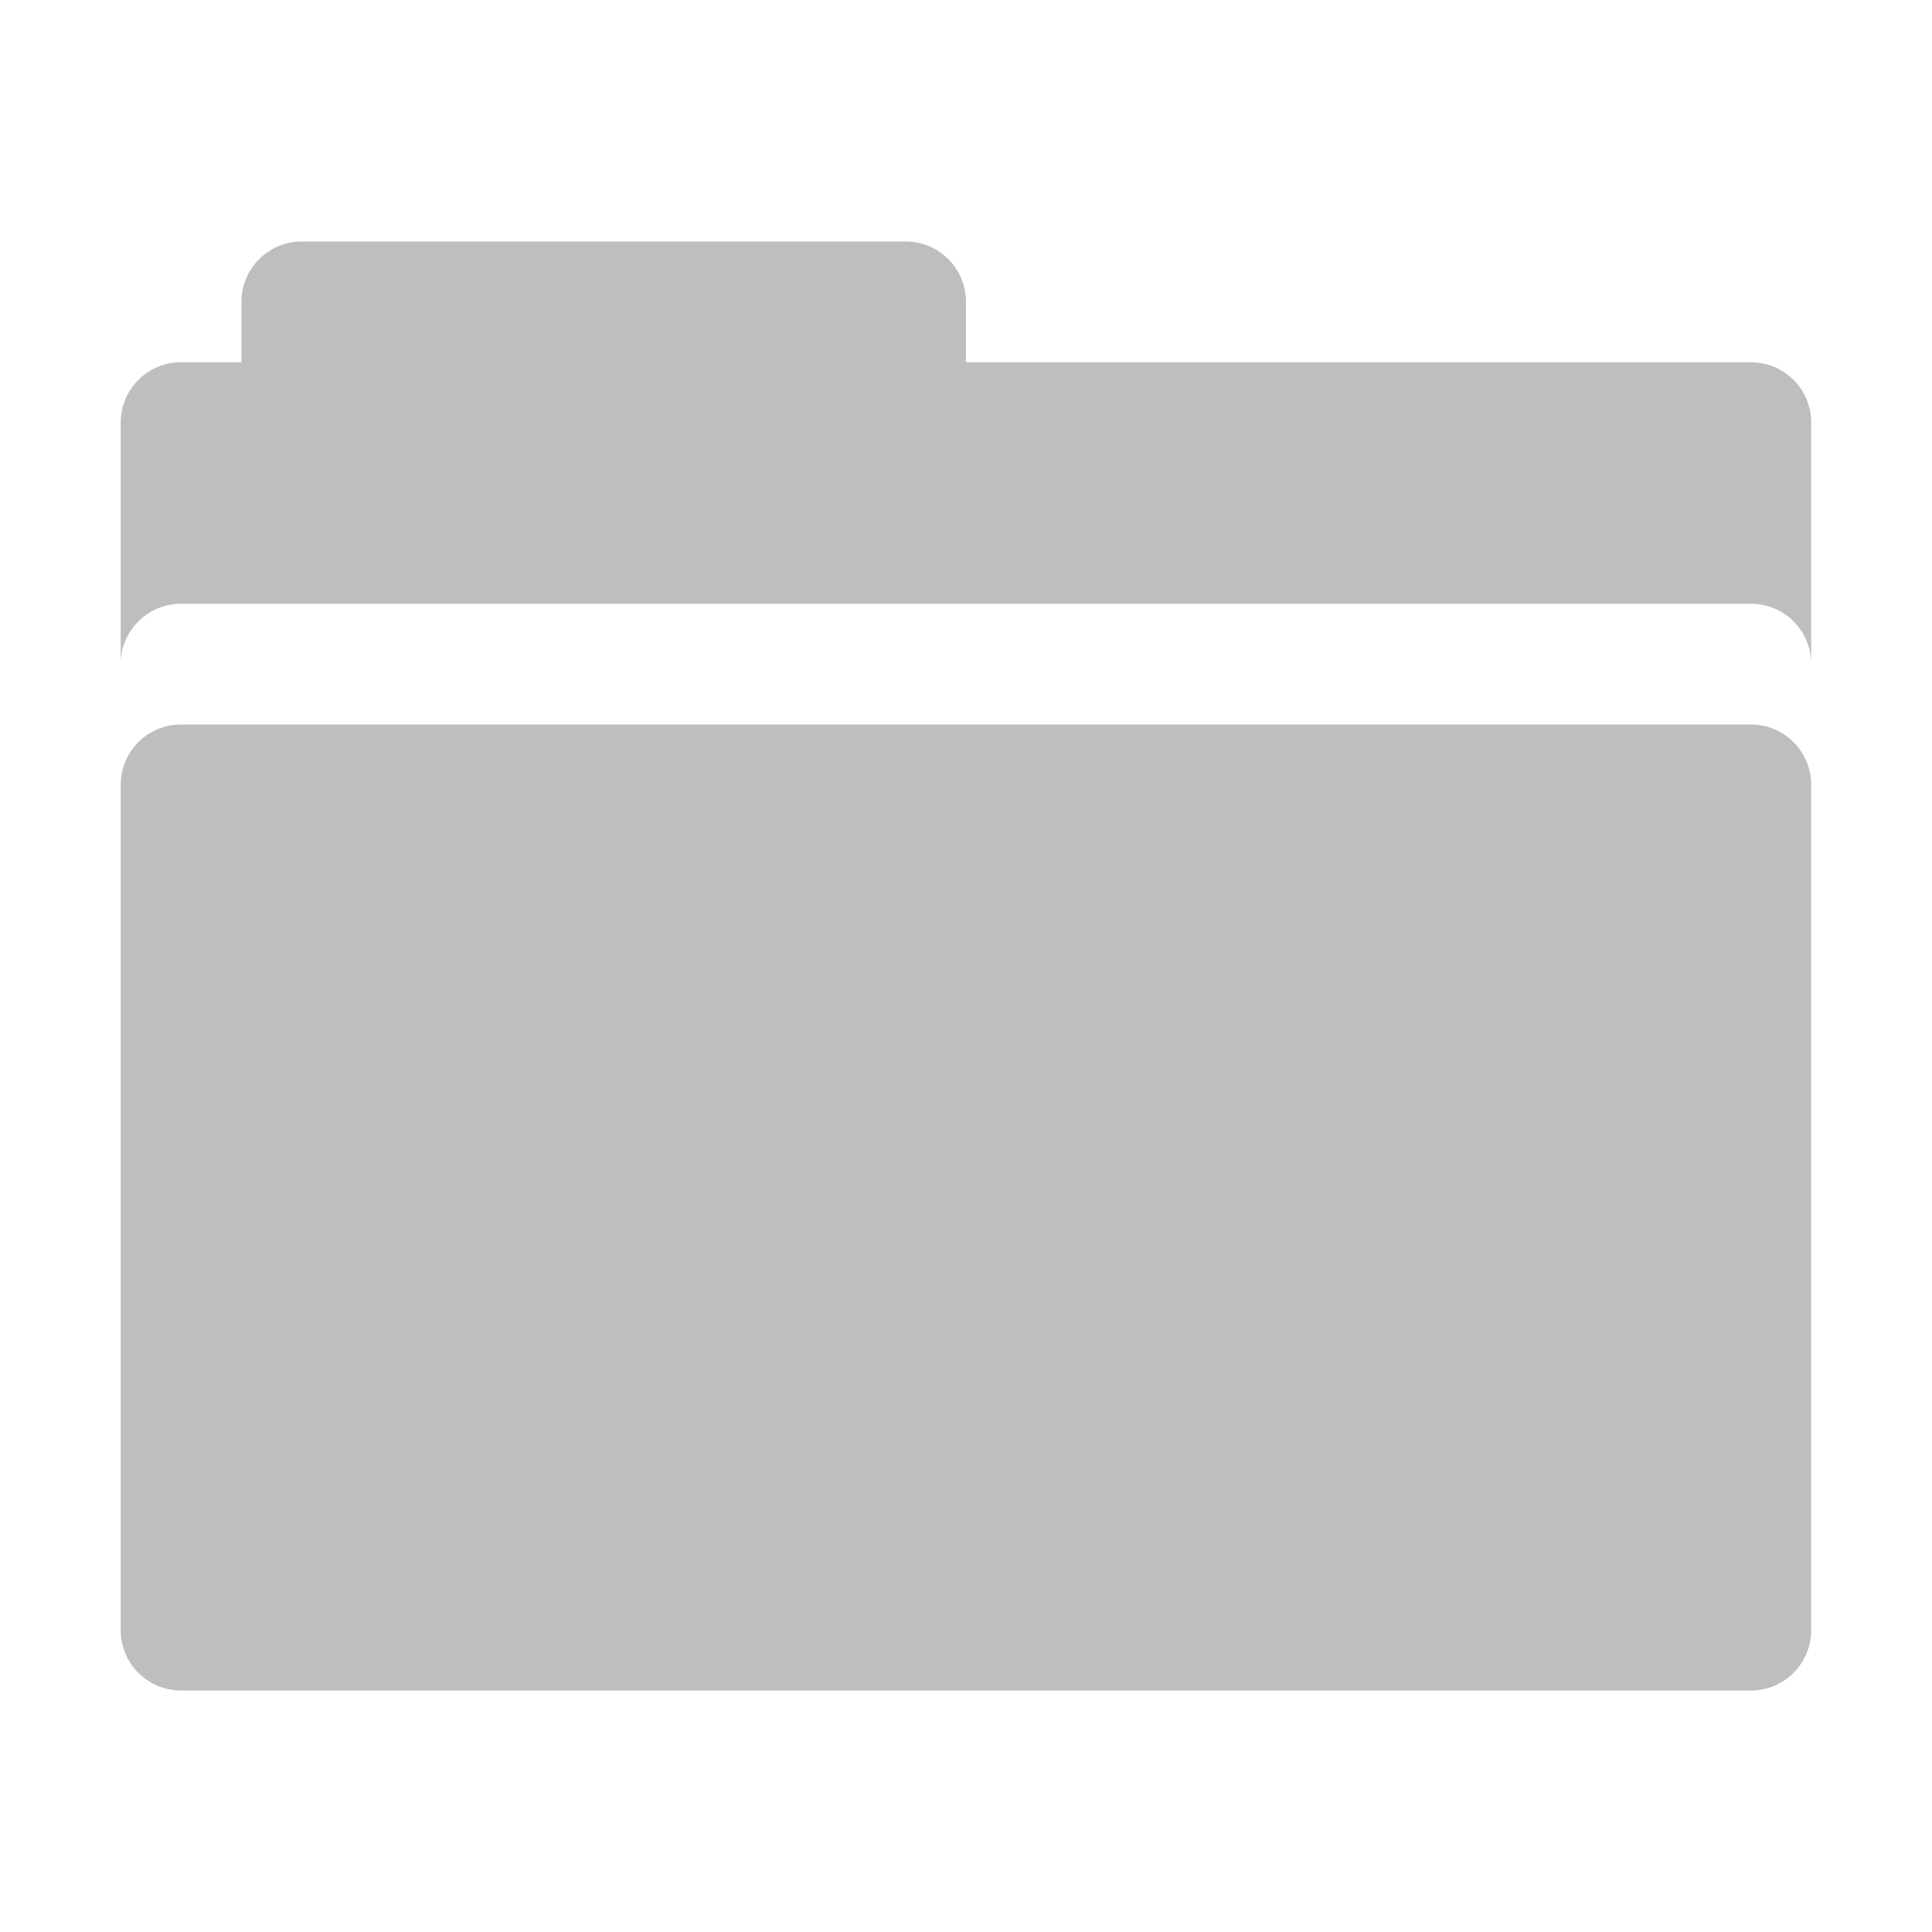
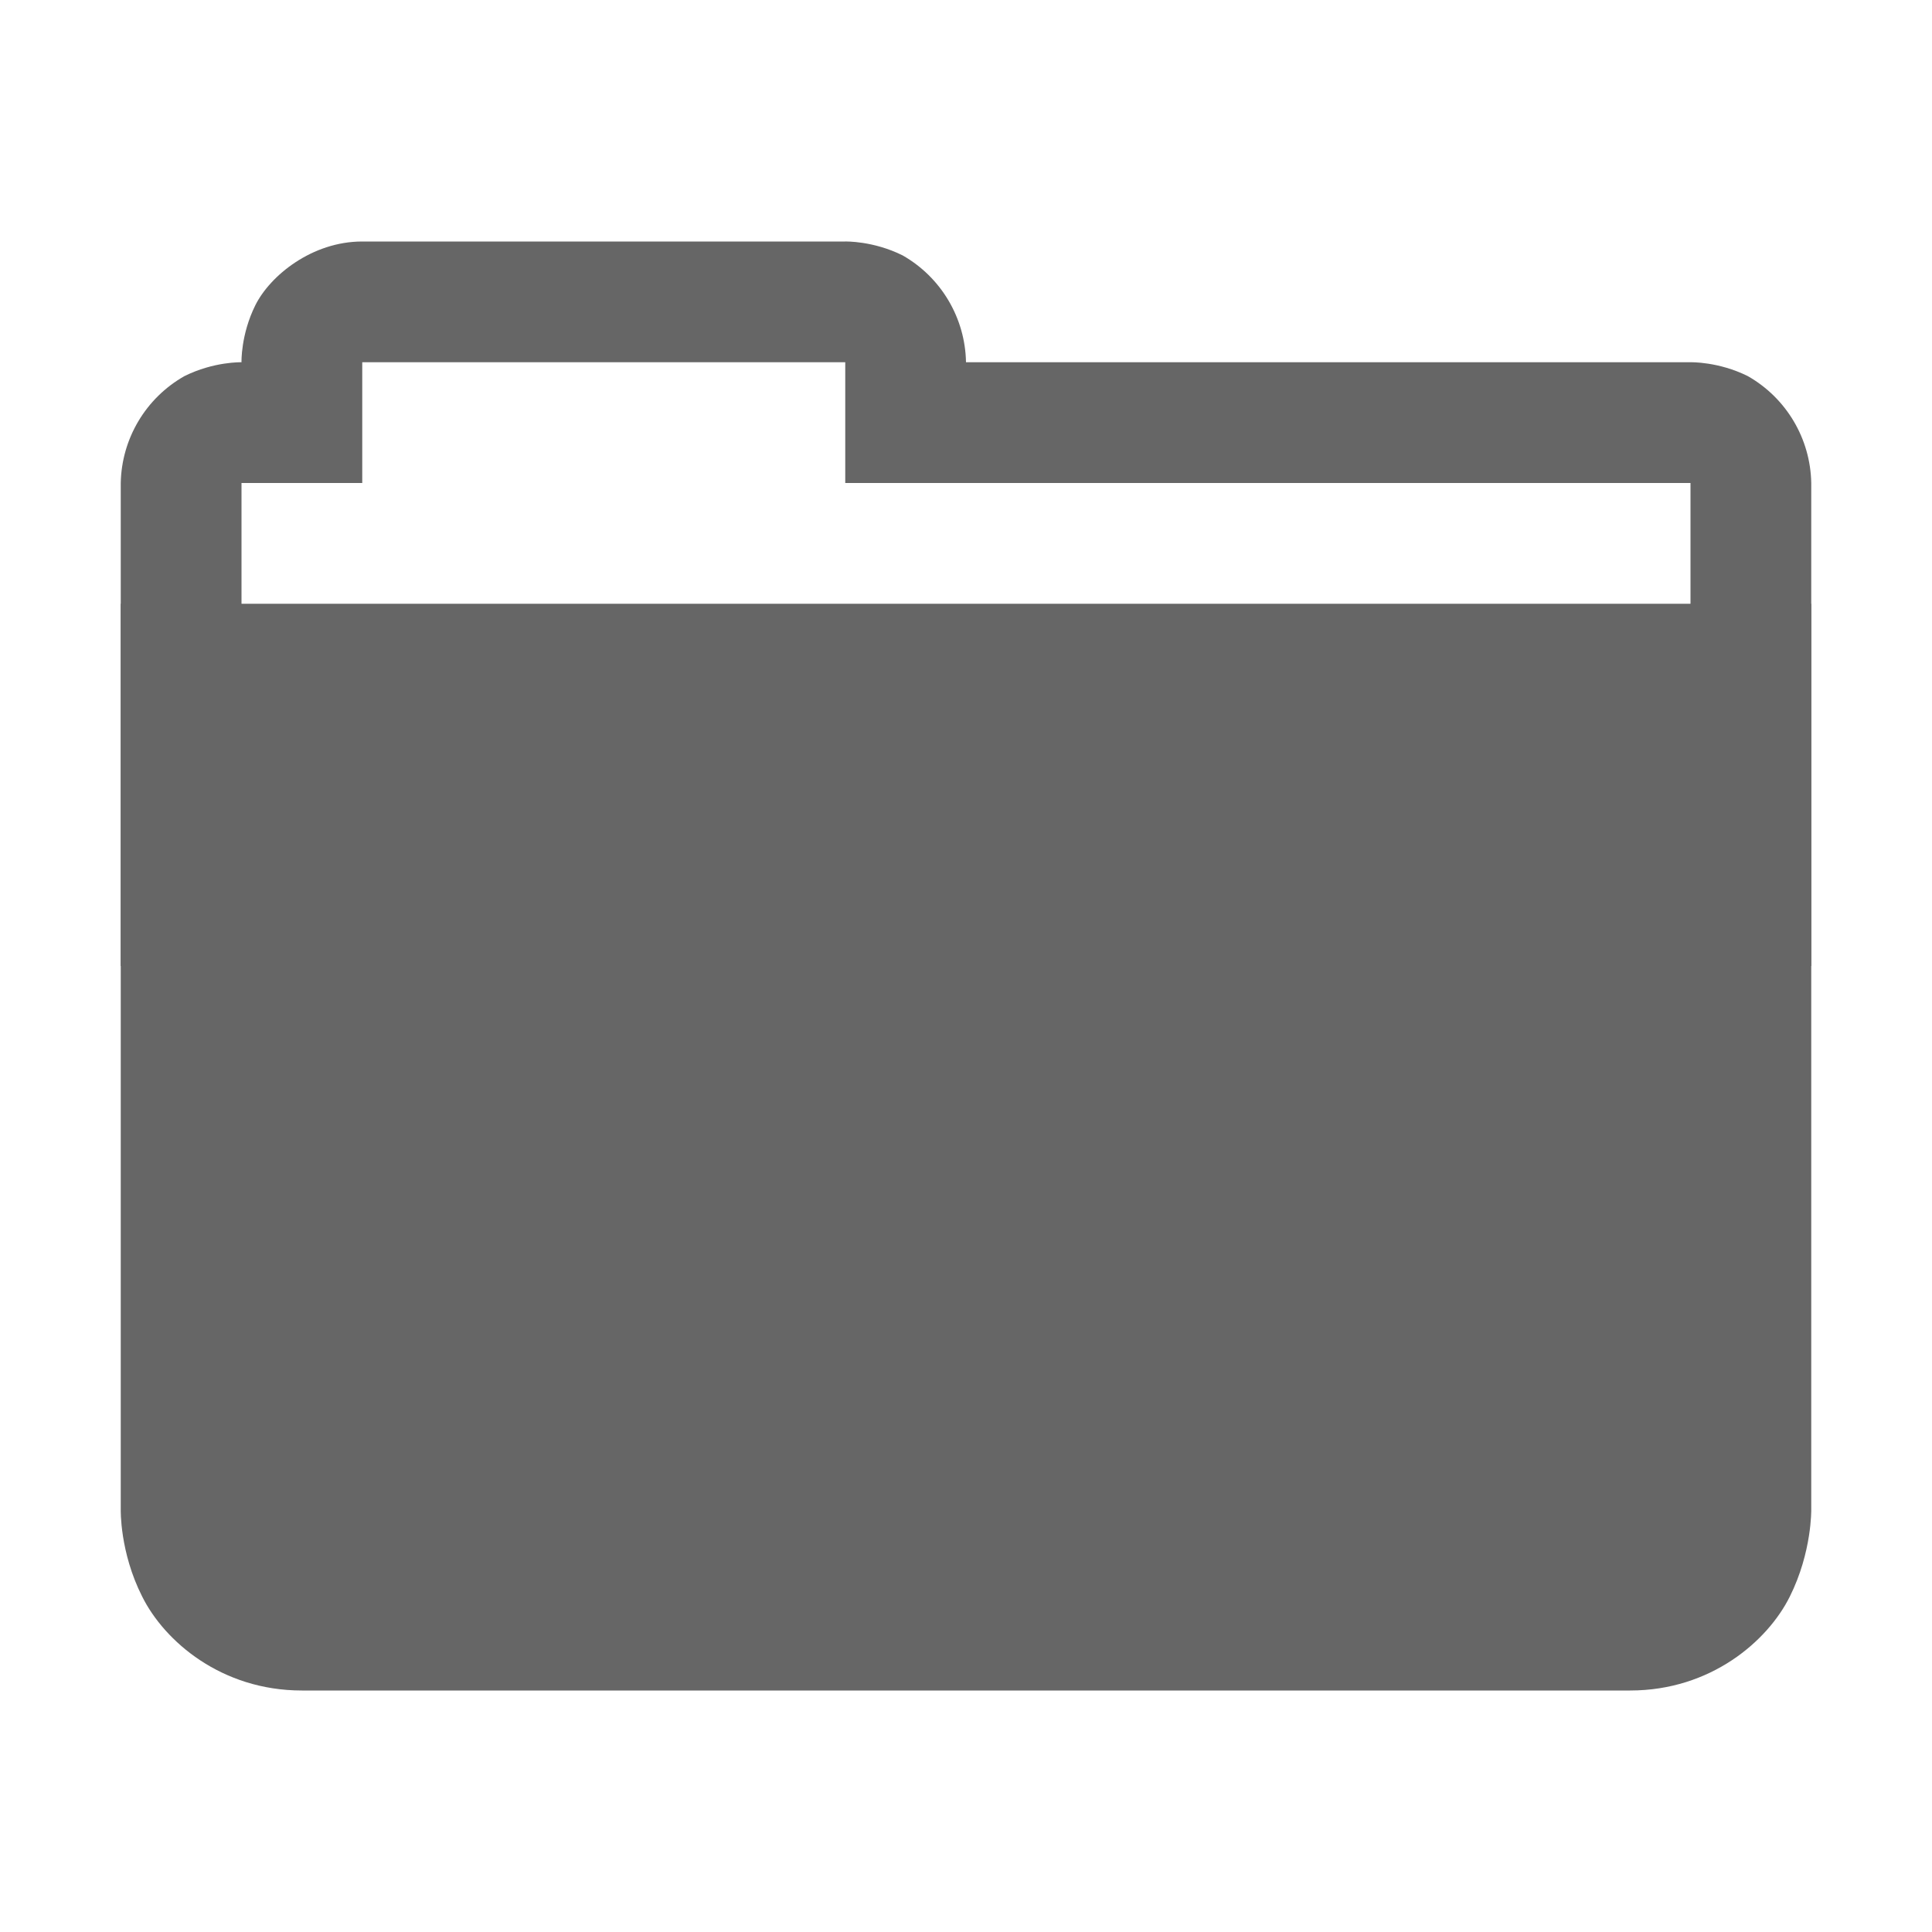
- <svg xmlns="http://www.w3.org/2000/svg" height="16" id="svg7384" version="1.1" width="16">
-   <defs id="defs7386">
-     <filter color-interpolation-filters="sRGB" id="filter7554">
-       <feBlend id="feBlend7556" in2="BackgroundImage" mode="darken" />
-     </filter>
-   </defs>
-   <g id="layer9" style="display:inline" transform="translate(-693.0004,604)" />
-   <g id="layer10" style="display:inline" transform="translate(-693.0004,604)" />
-   <g id="layer11" transform="translate(-693.0004,604)" />
-   <g id="layer13" style="display:inline" transform="translate(-693.0004,604)">
-     <path d="m 695.5,-602 c -0.277,0 -0.5,0.223 -0.5,0.5 l 0,0.5 -0.5,0 c -0.277,0 -0.5,0.223 -0.5,0.5 l 0,2 c 0,-0.277 0.223,-0.5 0.5,-0.5 l 13,0 c 0.277,0 0.5,0.223 0.5,0.5 l 0,-2 c 0,-0.277 -0.223,-0.5 -0.5,-0.5 l -6.5,0 0,-0.5 c 0,-0.277 -0.223,-0.5 -0.5,-0.5 l -5,0 z m -1,4 c -0.277,0 -0.5,0.223 -0.5,0.5 l 0,7 c 0,0.277 0.223,0.5 0.5,0.5 l 13,0 c 0.277,0 0.5,-0.223 0.5,-0.5 l 0,-7 c 0,-0.277 -0.223,-0.5 -0.5,-0.5 l -13,0 z" id="rect3058" style="color:#bebebe;fill:#bebebe;fill-opacity:1;fill-rule:nonzero;stroke:none;stroke-width:1;marker:none;visibility:visible;display:inline;overflow:visible;enable-background:accumulate" />
+ <svg xmlns="http://www.w3.org/2000/svg" height="16" width="16">
+   <g transform="translate(-1033 347)">
+     <path color="#000" d="M1036-345c-.417 0-.763.283-.885.527-.122.245-.115.473-.115.473s-.228-.007-.473.115a1.04 1.04 0 0 0-.527.885v4h14v-4a1.04 1.04 0 0 0-.525-.885c-.245-.122-.475-.115-.475-.115h-6a1.04 1.04 0 0 0-.525-.885c-.245-.122-.475-.115-.475-.115zm0 1h4v1h7v3h-12v-3h1z" fill="#666" fill-rule="evenodd" font-family="sans-serif" font-weight="400" overflow="visible" style="line-height:normal;font-variant-ligatures:normal;font-variant-position:normal;font-variant-caps:normal;font-variant-numeric:normal;font-variant-alternates:normal;font-feature-settings:normal;text-indent:0;text-align:start;text-decoration-line:none;text-decoration-style:solid;text-decoration-color:#000;text-transform:none;text-orientation:mixed;shape-padding:0;isolation:auto;mix-blend-mode:normal" white-space="normal" />
+     <path color="#000" d="M1034-342v7.5s-.01.353.178.723c.184.369.655.777 1.322.777h11c.667 0 1.138-.408 1.322-.777.185-.37.178-.723.178-.723v-7.5z" fill="#666" fill-rule="evenodd" font-family="sans-serif" font-weight="400" overflow="visible" style="line-height:normal;font-variant-ligatures:normal;font-variant-position:normal;font-variant-caps:normal;font-variant-numeric:normal;font-variant-alternates:normal;font-feature-settings:normal;text-indent:0;text-align:start;text-decoration-line:none;text-decoration-style:solid;text-decoration-color:#000;text-transform:none;text-orientation:mixed;shape-padding:0;isolation:auto;mix-blend-mode:normal" white-space="normal" />
  </g>
-   <g id="layer14" transform="translate(-693.0004,604)" />
-   <g id="layer15" style="display:inline" transform="translate(-693.0004,604)" />
-   <g id="g71291" style="display:inline" transform="translate(-693.0004,604)" />
-   <g id="g4953" style="display:inline" transform="translate(-693.0004,604)" />
-   <g id="layer12" style="display:inline" transform="translate(-693.0004,604)" />
</svg>
